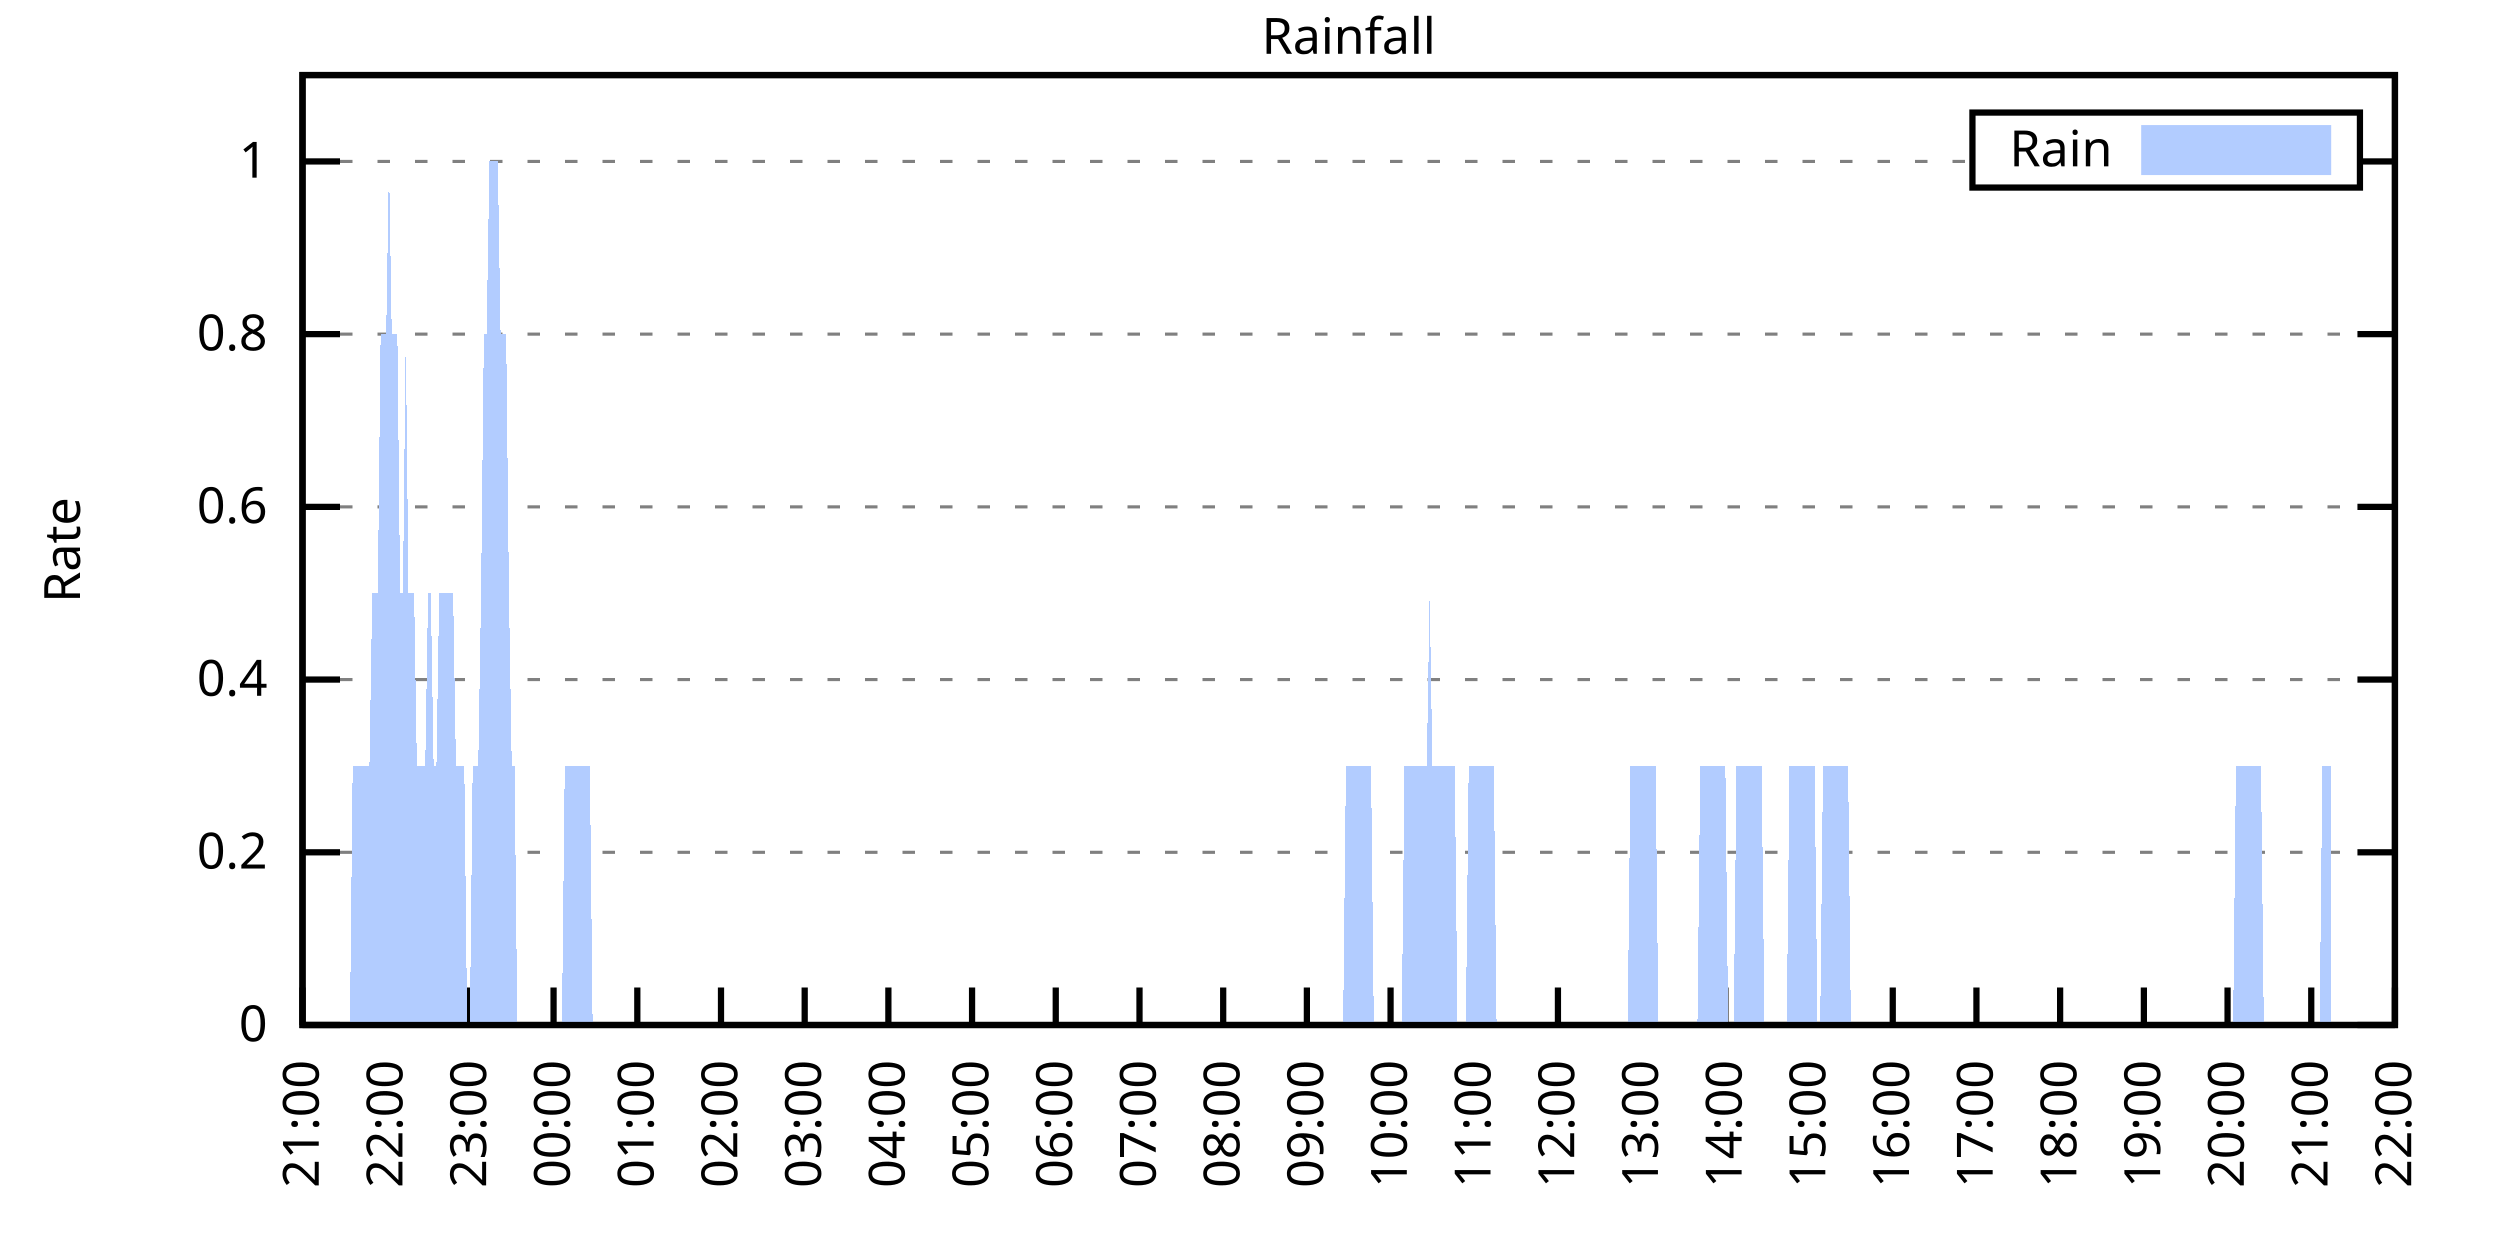
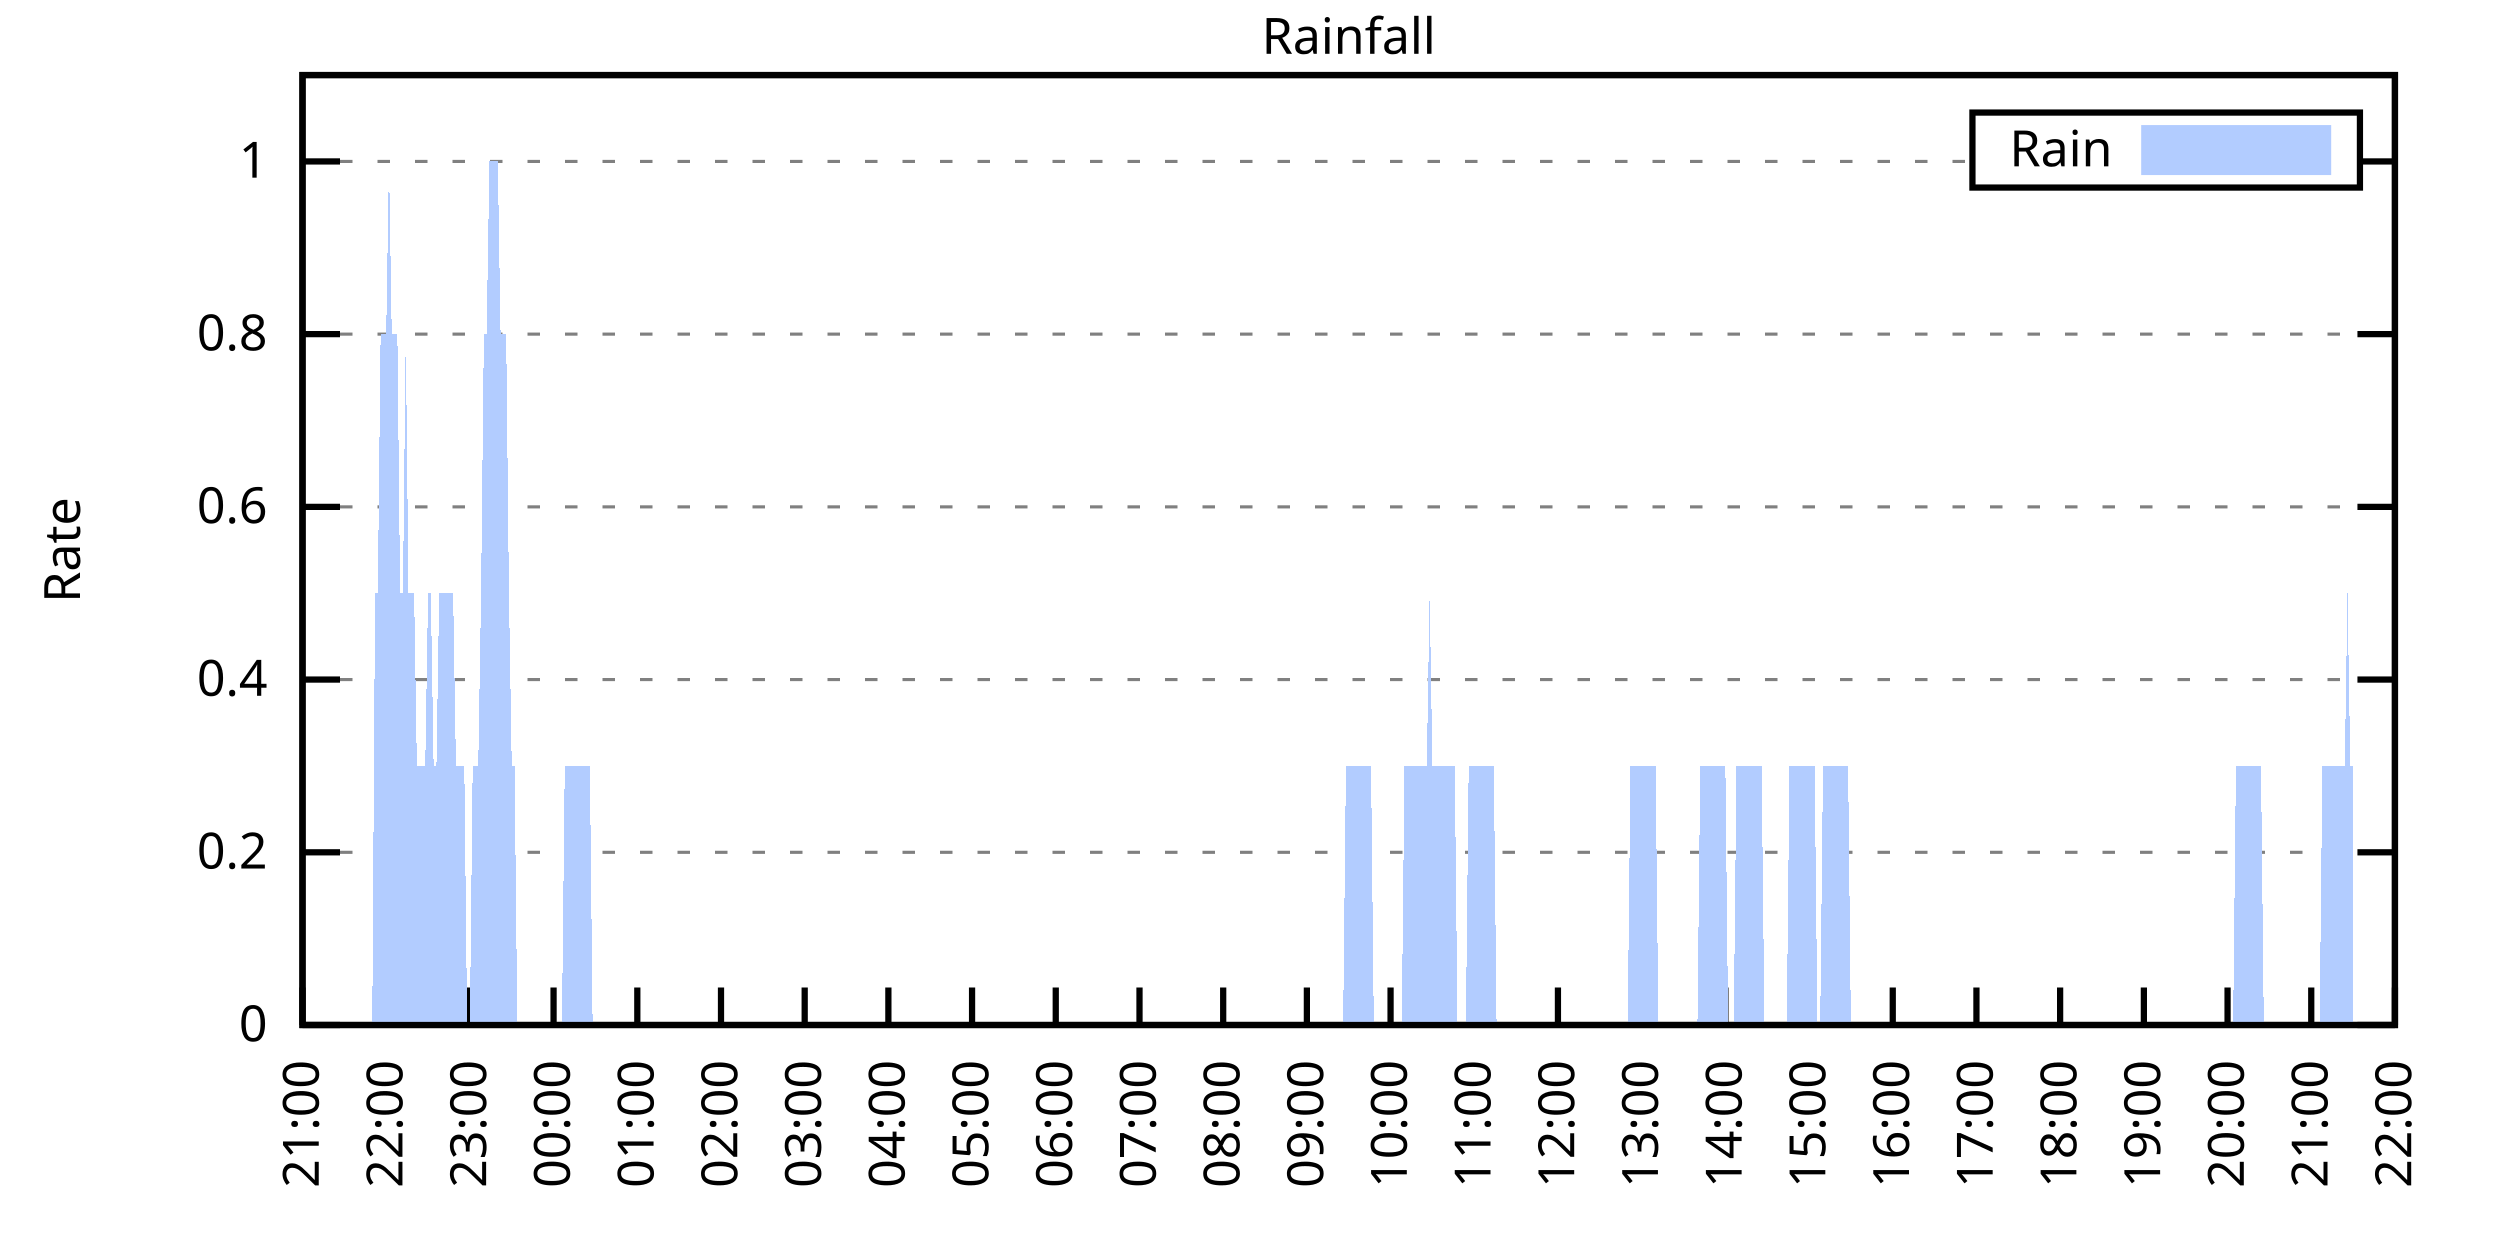
<svg xmlns="http://www.w3.org/2000/svg" xmlns:xlink="http://www.w3.org/1999/xlink" width="400" height="200" viewBox="0 0 400 200">
  <g id="gnuplot_canvas">
    <rect x="0" y="0" width="400" height="200" fill="none" />
    <defs>
      <circle id="gpDot" r="0.5" stroke-width="0.5" stroke="currentColor" />
      <path id="gpPt0" stroke-width="0.333" stroke="currentColor" d="M-1,0 h2 M0,-1 v2" />
      <path id="gpPt1" stroke-width="0.333" stroke="currentColor" d="M-1,-1 L1,1 M1,-1 L-1,1" />
      <path id="gpPt2" stroke-width="0.333" stroke="currentColor" d="M-1,0 L1,0 M0,-1 L0,1 M-1,-1 L1,1 M-1,1 L1,-1" />
      <rect id="gpPt3" stroke-width="0.333" stroke="currentColor" x="-1" y="-1" width="2" height="2" />
      <rect id="gpPt4" stroke-width="0.333" stroke="currentColor" fill="currentColor" x="-1" y="-1" width="2" height="2" />
      <circle id="gpPt5" stroke-width="0.333" stroke="currentColor" cx="0" cy="0" r="1" />
      <use xlink:href="#gpPt5" id="gpPt6" fill="currentColor" stroke="none" />
      <path id="gpPt7" stroke-width="0.333" stroke="currentColor" d="M0,-1.33 L-1.33,0.67 L1.33,0.67 z" />
      <use xlink:href="#gpPt7" id="gpPt8" fill="currentColor" stroke="none" />
      <use xlink:href="#gpPt7" id="gpPt9" stroke="currentColor" transform="rotate(180)" />
      <use xlink:href="#gpPt9" id="gpPt10" fill="currentColor" stroke="none" />
      <use xlink:href="#gpPt3" id="gpPt11" stroke="currentColor" transform="rotate(45)" />
      <use xlink:href="#gpPt11" id="gpPt12" fill="currentColor" stroke="none" />
      <path id="gpPt13" stroke-width="0.333" stroke="currentColor" d="M0,1.330 L1.265,0.411 L0.782,-1.067 L-0.782,-1.076 L-1.265,0.411 z" />
      <use xlink:href="#gpPt13" id="gpPt14" fill="currentColor" stroke="none" />
      <filter id="textbox" filterUnits="objectBoundingBox" x="0" y="0" height="1" width="1">
        <feFlood flood-color="white" flood-opacity="1" result="bgnd" />
        <feComposite in="SourceGraphic" in2="bgnd" operator="atop" />
      </filter>
      <filter id="greybox" filterUnits="objectBoundingBox" x="0" y="0" height="1" width="1">
        <feFlood flood-color="lightgrey" flood-opacity="1" result="grey" />
        <feComposite in="SourceGraphic" in2="grey" operator="atop" />
      </filter>
    </defs>
    <g fill="none" color="white" stroke="currentColor" stroke-width="1.00" stroke-linecap="butt" stroke-linejoin="miter">
</g>
    <g fill="none" color="black" stroke="currentColor" stroke-width="1.00" stroke-linecap="butt" stroke-linejoin="miter">
      <g stroke="none" shape-rendering="crispEdges">
        <polygon fill="rgb(255, 255, 255)" points="48.40,164.00 383.18,164.00 383.18,12.02 48.40,12.02 " />
      </g>
    </g>
    <g fill="none" color="black" stroke="currentColor" stroke-width="1.00" stroke-linecap="butt" stroke-linejoin="miter">
</g>
    <g fill="none" color="black" stroke="black" stroke-width="0.50" stroke-linecap="butt" stroke-linejoin="miter">
</g>
    <g fill="none" color="gray" stroke="currentColor" stroke-width="0.50" stroke-linecap="butt" stroke-linejoin="miter">
      <path stroke="gray" stroke-dasharray="2,4" class="gridline" d="M48.40,164.00 L383.19,164.00  " />
    </g>
    <g fill="none" color="gray" stroke="gray" stroke-width="1.00" stroke-linecap="butt" stroke-linejoin="miter">
</g>
    <g fill="none" color="black" stroke="currentColor" stroke-width="1.00" stroke-linecap="butt" stroke-linejoin="miter">
      <path stroke="black" d="M48.40,164.00 L54.40,164.00 M383.19,164.00 L377.19,164.00  " />
      <g transform="translate(42.80,166.60)" stroke="none" fill="black" font-family="Sans" font-size="8.00" text-anchor="end">
        <text>
          <tspan font-family="Sans"> 0</tspan>
        </text>
      </g>
    </g>
    <g fill="none" color="black" stroke="currentColor" stroke-width="1.00" stroke-linecap="butt" stroke-linejoin="miter">
</g>
    <g fill="none" color="black" stroke="black" stroke-width="0.50" stroke-linecap="butt" stroke-linejoin="miter">
</g>
    <g fill="none" color="gray" stroke="currentColor" stroke-width="0.50" stroke-linecap="butt" stroke-linejoin="miter">
      <path stroke="gray" stroke-dasharray="2,4" class="gridline" d="M48.40,136.37 L383.19,136.37  " />
    </g>
    <g fill="none" color="gray" stroke="gray" stroke-width="1.00" stroke-linecap="butt" stroke-linejoin="miter">
</g>
    <g fill="none" color="black" stroke="currentColor" stroke-width="1.00" stroke-linecap="butt" stroke-linejoin="miter">
      <path stroke="black" d="M48.40,136.37 L54.40,136.37 M383.19,136.37 L377.19,136.37  " />
      <g transform="translate(42.80,138.97)" stroke="none" fill="black" font-family="Sans" font-size="8.00" text-anchor="end">
        <text>
          <tspan font-family="Sans"> 0.2</tspan>
        </text>
      </g>
    </g>
    <g fill="none" color="black" stroke="currentColor" stroke-width="1.00" stroke-linecap="butt" stroke-linejoin="miter">
</g>
    <g fill="none" color="black" stroke="black" stroke-width="0.50" stroke-linecap="butt" stroke-linejoin="miter">
</g>
    <g fill="none" color="gray" stroke="currentColor" stroke-width="0.50" stroke-linecap="butt" stroke-linejoin="miter">
      <path stroke="gray" stroke-dasharray="2,4" class="gridline" d="M48.40,108.73 L383.19,108.73  " />
    </g>
    <g fill="none" color="gray" stroke="gray" stroke-width="1.00" stroke-linecap="butt" stroke-linejoin="miter">
</g>
    <g fill="none" color="black" stroke="currentColor" stroke-width="1.00" stroke-linecap="butt" stroke-linejoin="miter">
      <path stroke="black" d="M48.40,108.73 L54.40,108.73 M383.19,108.73 L377.19,108.73  " />
      <g transform="translate(42.80,111.33)" stroke="none" fill="black" font-family="Sans" font-size="8.00" text-anchor="end">
        <text>
          <tspan font-family="Sans"> 0.4</tspan>
        </text>
      </g>
    </g>
    <g fill="none" color="black" stroke="currentColor" stroke-width="1.00" stroke-linecap="butt" stroke-linejoin="miter">
</g>
    <g fill="none" color="black" stroke="black" stroke-width="0.50" stroke-linecap="butt" stroke-linejoin="miter">
</g>
    <g fill="none" color="gray" stroke="currentColor" stroke-width="0.50" stroke-linecap="butt" stroke-linejoin="miter">
      <path stroke="gray" stroke-dasharray="2,4" class="gridline" d="M48.40,81.10 L383.19,81.10  " />
    </g>
    <g fill="none" color="gray" stroke="gray" stroke-width="1.00" stroke-linecap="butt" stroke-linejoin="miter">
</g>
    <g fill="none" color="black" stroke="currentColor" stroke-width="1.00" stroke-linecap="butt" stroke-linejoin="miter">
      <path stroke="black" d="M48.40,81.10 L54.40,81.10 M383.19,81.10 L377.19,81.10  " />
      <g transform="translate(42.80,83.70)" stroke="none" fill="black" font-family="Sans" font-size="8.00" text-anchor="end">
        <text>
          <tspan font-family="Sans"> 0.6</tspan>
        </text>
      </g>
    </g>
    <g fill="none" color="black" stroke="currentColor" stroke-width="1.00" stroke-linecap="butt" stroke-linejoin="miter">
</g>
    <g fill="none" color="black" stroke="black" stroke-width="0.50" stroke-linecap="butt" stroke-linejoin="miter">
</g>
    <g fill="none" color="gray" stroke="currentColor" stroke-width="0.50" stroke-linecap="butt" stroke-linejoin="miter">
      <path stroke="gray" stroke-dasharray="2,4" class="gridline" d="M48.40,53.46 L383.19,53.46  " />
    </g>
    <g fill="none" color="gray" stroke="gray" stroke-width="1.00" stroke-linecap="butt" stroke-linejoin="miter">
</g>
    <g fill="none" color="black" stroke="currentColor" stroke-width="1.00" stroke-linecap="butt" stroke-linejoin="miter">
      <path stroke="black" d="M48.40,53.46 L54.40,53.46 M383.19,53.46 L377.19,53.46  " />
      <g transform="translate(42.80,56.06)" stroke="none" fill="black" font-family="Sans" font-size="8.00" text-anchor="end">
        <text>
          <tspan font-family="Sans"> 0.8</tspan>
        </text>
      </g>
    </g>
    <g fill="none" color="black" stroke="currentColor" stroke-width="1.00" stroke-linecap="butt" stroke-linejoin="miter">
</g>
    <g fill="none" color="black" stroke="black" stroke-width="0.50" stroke-linecap="butt" stroke-linejoin="miter">
</g>
    <g fill="none" color="gray" stroke="currentColor" stroke-width="0.50" stroke-linecap="butt" stroke-linejoin="miter">
      <path stroke="gray" stroke-dasharray="2,4" class="gridline" d="M48.40,25.83 L315.59,25.83 M377.59,25.83 L383.19,25.83  " />
    </g>
    <g fill="none" color="gray" stroke="gray" stroke-width="1.00" stroke-linecap="butt" stroke-linejoin="miter">
</g>
    <g fill="none" color="black" stroke="currentColor" stroke-width="1.00" stroke-linecap="butt" stroke-linejoin="miter">
      <path stroke="black" d="M48.40,25.83 L54.40,25.83 M383.19,25.83 L377.19,25.83  " />
      <g transform="translate(42.80,28.43)" stroke="none" fill="black" font-family="Sans" font-size="8.00" text-anchor="end">
        <text>
          <tspan font-family="Sans"> 1</tspan>
        </text>
      </g>
    </g>
    <g fill="none" color="black" stroke="currentColor" stroke-width="1.00" stroke-linecap="butt" stroke-linejoin="miter">
      <path stroke="black" d="M48.40,164.00 L48.40,158.00  " />
      <g transform="translate(51.00,169.60) rotate(270.00)" stroke="none" fill="black" font-family="Sans" font-size="8.00" text-anchor="end">
        <text>
          <tspan font-family="Sans">21:00</tspan>
        </text>
      </g>
    </g>
    <g fill="none" color="black" stroke="currentColor" stroke-width="1.00" stroke-linecap="butt" stroke-linejoin="miter">
      <path stroke="black" d="M61.79,164.00 L61.79,158.00  " />
      <g transform="translate(64.39,169.60) rotate(270.00)" stroke="none" fill="black" font-family="Sans" font-size="8.00" text-anchor="end">
        <text>
          <tspan font-family="Sans">22:00</tspan>
        </text>
      </g>
    </g>
    <g fill="none" color="black" stroke="currentColor" stroke-width="1.00" stroke-linecap="butt" stroke-linejoin="miter">
      <path stroke="black" d="M75.18,164.00 L75.18,158.00  " />
      <g transform="translate(77.78,169.60) rotate(270.00)" stroke="none" fill="black" font-family="Sans" font-size="8.00" text-anchor="end">
        <text>
          <tspan font-family="Sans">23:00</tspan>
        </text>
      </g>
    </g>
    <g fill="none" color="black" stroke="currentColor" stroke-width="1.00" stroke-linecap="butt" stroke-linejoin="miter">
      <path stroke="black" d="M88.57,164.00 L88.57,158.00  " />
      <g transform="translate(91.17,169.60) rotate(270.00)" stroke="none" fill="black" font-family="Sans" font-size="8.00" text-anchor="end">
        <text>
          <tspan font-family="Sans">00:00</tspan>
        </text>
      </g>
    </g>
    <g fill="none" color="black" stroke="currentColor" stroke-width="1.00" stroke-linecap="butt" stroke-linejoin="miter">
      <path stroke="black" d="M101.97,164.00 L101.97,158.00  " />
      <g transform="translate(104.57,169.60) rotate(270.00)" stroke="none" fill="black" font-family="Sans" font-size="8.00" text-anchor="end">
        <text>
          <tspan font-family="Sans">01:00</tspan>
        </text>
      </g>
    </g>
    <g fill="none" color="black" stroke="currentColor" stroke-width="1.00" stroke-linecap="butt" stroke-linejoin="miter">
      <path stroke="black" d="M115.36,164.00 L115.36,158.00  " />
      <g transform="translate(117.96,169.60) rotate(270.00)" stroke="none" fill="black" font-family="Sans" font-size="8.00" text-anchor="end">
        <text>
          <tspan font-family="Sans">02:00</tspan>
        </text>
      </g>
    </g>
    <g fill="none" color="black" stroke="currentColor" stroke-width="1.00" stroke-linecap="butt" stroke-linejoin="miter">
      <path stroke="black" d="M128.75,164.00 L128.75,158.00  " />
      <g transform="translate(131.35,169.60) rotate(270.00)" stroke="none" fill="black" font-family="Sans" font-size="8.00" text-anchor="end">
        <text>
          <tspan font-family="Sans">03:00</tspan>
        </text>
      </g>
    </g>
    <g fill="none" color="black" stroke="currentColor" stroke-width="1.00" stroke-linecap="butt" stroke-linejoin="miter">
      <path stroke="black" d="M142.14,164.00 L142.14,158.00  " />
      <g transform="translate(144.74,169.60) rotate(270.00)" stroke="none" fill="black" font-family="Sans" font-size="8.00" text-anchor="end">
        <text>
          <tspan font-family="Sans">04:00</tspan>
        </text>
      </g>
    </g>
    <g fill="none" color="black" stroke="currentColor" stroke-width="1.00" stroke-linecap="butt" stroke-linejoin="miter">
      <path stroke="black" d="M155.53,164.00 L155.53,158.00  " />
      <g transform="translate(158.13,169.60) rotate(270.00)" stroke="none" fill="black" font-family="Sans" font-size="8.00" text-anchor="end">
        <text>
          <tspan font-family="Sans">05:00</tspan>
        </text>
      </g>
    </g>
    <g fill="none" color="black" stroke="currentColor" stroke-width="1.00" stroke-linecap="butt" stroke-linejoin="miter">
      <path stroke="black" d="M168.92,164.00 L168.92,158.00  " />
      <g transform="translate(171.52,169.60) rotate(270.00)" stroke="none" fill="black" font-family="Sans" font-size="8.00" text-anchor="end">
        <text>
          <tspan font-family="Sans">06:00</tspan>
        </text>
      </g>
    </g>
    <g fill="none" color="black" stroke="currentColor" stroke-width="1.00" stroke-linecap="butt" stroke-linejoin="miter">
      <path stroke="black" d="M182.32,164.00 L182.32,158.00  " />
      <g transform="translate(184.92,169.60) rotate(270.00)" stroke="none" fill="black" font-family="Sans" font-size="8.00" text-anchor="end">
        <text>
          <tspan font-family="Sans">07:00</tspan>
        </text>
      </g>
    </g>
    <g fill="none" color="black" stroke="currentColor" stroke-width="1.00" stroke-linecap="butt" stroke-linejoin="miter">
      <path stroke="black" d="M195.71,164.00 L195.71,158.00  " />
      <g transform="translate(198.31,169.60) rotate(270.00)" stroke="none" fill="black" font-family="Sans" font-size="8.00" text-anchor="end">
        <text>
          <tspan font-family="Sans">08:00</tspan>
        </text>
      </g>
    </g>
    <g fill="none" color="black" stroke="currentColor" stroke-width="1.00" stroke-linecap="butt" stroke-linejoin="miter">
      <path stroke="black" d="M209.10,164.00 L209.10,158.00  " />
      <g transform="translate(211.70,169.60) rotate(270.00)" stroke="none" fill="black" font-family="Sans" font-size="8.00" text-anchor="end">
        <text>
          <tspan font-family="Sans">09:00</tspan>
        </text>
      </g>
    </g>
    <g fill="none" color="black" stroke="currentColor" stroke-width="1.00" stroke-linecap="butt" stroke-linejoin="miter">
      <path stroke="black" d="M222.49,164.00 L222.49,158.00  " />
      <g transform="translate(225.09,169.60) rotate(270.00)" stroke="none" fill="black" font-family="Sans" font-size="8.00" text-anchor="end">
        <text>
          <tspan font-family="Sans">10:00</tspan>
        </text>
      </g>
    </g>
    <g fill="none" color="black" stroke="currentColor" stroke-width="1.00" stroke-linecap="butt" stroke-linejoin="miter">
      <path stroke="black" d="M235.88,164.00 L235.88,158.00  " />
      <g transform="translate(238.48,169.60) rotate(270.00)" stroke="none" fill="black" font-family="Sans" font-size="8.00" text-anchor="end">
        <text>
          <tspan font-family="Sans">11:00</tspan>
        </text>
      </g>
    </g>
    <g fill="none" color="black" stroke="currentColor" stroke-width="1.00" stroke-linecap="butt" stroke-linejoin="miter">
      <path stroke="black" d="M249.27,164.00 L249.27,158.00  " />
      <g transform="translate(251.87,169.60) rotate(270.00)" stroke="none" fill="black" font-family="Sans" font-size="8.00" text-anchor="end">
        <text>
          <tspan font-family="Sans">12:00</tspan>
        </text>
      </g>
    </g>
    <g fill="none" color="black" stroke="currentColor" stroke-width="1.00" stroke-linecap="butt" stroke-linejoin="miter">
      <path stroke="black" d="M262.67,164.00 L262.67,158.00  " />
      <g transform="translate(265.27,169.60) rotate(270.00)" stroke="none" fill="black" font-family="Sans" font-size="8.00" text-anchor="end">
        <text>
          <tspan font-family="Sans">13:00</tspan>
        </text>
      </g>
    </g>
    <g fill="none" color="black" stroke="currentColor" stroke-width="1.00" stroke-linecap="butt" stroke-linejoin="miter">
      <path stroke="black" d="M276.06,164.00 L276.06,158.00  " />
      <g transform="translate(278.66,169.60) rotate(270.00)" stroke="none" fill="black" font-family="Sans" font-size="8.00" text-anchor="end">
        <text>
          <tspan font-family="Sans">14:00</tspan>
        </text>
      </g>
    </g>
    <g fill="none" color="black" stroke="currentColor" stroke-width="1.00" stroke-linecap="butt" stroke-linejoin="miter">
      <path stroke="black" d="M289.45,164.00 L289.45,158.00  " />
      <g transform="translate(292.05,169.60) rotate(270.00)" stroke="none" fill="black" font-family="Sans" font-size="8.00" text-anchor="end">
        <text>
          <tspan font-family="Sans">15:00</tspan>
        </text>
      </g>
    </g>
    <g fill="none" color="black" stroke="currentColor" stroke-width="1.00" stroke-linecap="butt" stroke-linejoin="miter">
      <path stroke="black" d="M302.84,164.00 L302.84,158.00  " />
      <g transform="translate(305.44,169.60) rotate(270.00)" stroke="none" fill="black" font-family="Sans" font-size="8.00" text-anchor="end">
        <text>
          <tspan font-family="Sans">16:00</tspan>
        </text>
      </g>
    </g>
    <g fill="none" color="black" stroke="currentColor" stroke-width="1.00" stroke-linecap="butt" stroke-linejoin="miter">
      <path stroke="black" d="M316.23,164.00 L316.23,158.00  " />
      <g transform="translate(318.83,169.60) rotate(270.00)" stroke="none" fill="black" font-family="Sans" font-size="8.00" text-anchor="end">
        <text>
          <tspan font-family="Sans">17:00</tspan>
        </text>
      </g>
    </g>
    <g fill="none" color="black" stroke="currentColor" stroke-width="1.00" stroke-linecap="butt" stroke-linejoin="miter">
      <path stroke="black" d="M329.62,164.00 L329.62,158.00  " />
      <g transform="translate(332.22,169.60) rotate(270.00)" stroke="none" fill="black" font-family="Sans" font-size="8.00" text-anchor="end">
        <text>
          <tspan font-family="Sans">18:00</tspan>
        </text>
      </g>
    </g>
    <g fill="none" color="black" stroke="currentColor" stroke-width="1.00" stroke-linecap="butt" stroke-linejoin="miter">
      <path stroke="black" d="M343.02,164.00 L343.02,158.00  " />
      <g transform="translate(345.62,169.60) rotate(270.00)" stroke="none" fill="black" font-family="Sans" font-size="8.00" text-anchor="end">
        <text>
          <tspan font-family="Sans">19:00</tspan>
        </text>
      </g>
    </g>
    <g fill="none" color="black" stroke="currentColor" stroke-width="1.00" stroke-linecap="butt" stroke-linejoin="miter">
      <path stroke="black" d="M356.41,164.00 L356.41,158.00  " />
      <g transform="translate(359.01,169.60) rotate(270.00)" stroke="none" fill="black" font-family="Sans" font-size="8.00" text-anchor="end">
        <text>
          <tspan font-family="Sans">20:00</tspan>
        </text>
      </g>
    </g>
    <g fill="none" color="black" stroke="currentColor" stroke-width="1.00" stroke-linecap="butt" stroke-linejoin="miter">
      <path stroke="black" d="M369.80,164.00 L369.80,158.00  " />
      <g transform="translate(372.40,169.60) rotate(270.00)" stroke="none" fill="black" font-family="Sans" font-size="8.00" text-anchor="end">
        <text>
          <tspan font-family="Sans">21:00</tspan>
        </text>
      </g>
    </g>
    <g fill="none" color="black" stroke="currentColor" stroke-width="1.00" stroke-linecap="butt" stroke-linejoin="miter">
      <path stroke="black" d="M383.19,164.00 L383.19,158.00  " />
      <g transform="translate(385.79,169.60) rotate(270.00)" stroke="none" fill="black" font-family="Sans" font-size="8.00" text-anchor="end">
        <text>
          <tspan font-family="Sans">22:00</tspan>
        </text>
      </g>
    </g>
    <g fill="none" color="black" stroke="currentColor" stroke-width="1.00" stroke-linecap="butt" stroke-linejoin="miter">
</g>
    <g fill="none" color="black" stroke="currentColor" stroke-width="1.00" stroke-linecap="butt" stroke-linejoin="miter">
      <path stroke="black" d="M48.40,12.01 L48.40,164.00 L383.19,164.00 L383.19,12.01 L48.40,12.01 Z  " />
    </g>
    <g fill="none" color="black" stroke="currentColor" stroke-width="1.00" stroke-linecap="butt" stroke-linejoin="miter">
</g>
    <g fill="none" color="black" stroke="currentColor" stroke-width="1.00" stroke-linecap="butt" stroke-linejoin="miter">
      <path stroke="black" d="M315.59,30.01 L315.59,18.01 L377.59,18.01 L377.59,30.01 L315.59,30.01 Z  " />
    </g>
    <g id="Rainfall_plot_1">
      <g fill="none" color="white" stroke="black" stroke-width="2.00" stroke-linecap="butt" stroke-linejoin="miter">
</g>
      <g fill="none" color="black" stroke="currentColor" stroke-width="2.00" stroke-linecap="butt" stroke-linejoin="miter">
        <g transform="translate(337.99,26.61)" stroke="none" fill="black" font-family="Sans" font-size="8.00" text-anchor="end">
          <text>
            <tspan font-family="Sans">Rain</tspan>
          </text>
        </g>
      </g>
      <g fill="none" color="black" stroke="currentColor" stroke-width="2.00" stroke-linecap="butt" stroke-linejoin="miter">
        <g stroke="none" shape-rendering="crispEdges">
          <polygon fill="rgb(178, 204, 255)" points="343.59,27.01 371.99,27.01 371.99,21.01 343.59,21.01 " />
        </g>
        <path stroke="rgb(178, 204, 255)" d="M343.59,27.01 L371.99,27.01 L371.99,21.01 L343.59,21.01 L343.59,27.01 Z  " />
      </g>
      <g fill="none" color="black" stroke="currentColor" stroke-width="2.00" stroke-linecap="butt" stroke-linejoin="miter">
        <g stroke="none" shape-rendering="crispEdges">
-           <polygon fill="rgb(178, 204, 255)" points="51.97,164.00 52.42,164.00 52.86,164.00 53.31,164.00 53.76,164.00 54.20,164.00 54.65,164.00 55.10,164.00 55.54,164.00 55.99,164.00 56.43,122.55 56.88,122.55 57.33,122.55 57.77,122.55 58.22,122.55 58.67,122.55 59.11,122.55 59.56,94.91 60.01,94.91 60.45,94.91 60.90,53.46 61.35,53.46 61.79,53.46 62.24,25.83 62.68,53.46 63.13,53.46 63.58,53.46 64.02,94.91 64.47,94.91 64.92,53.46 65.36,94.91 65.81,94.91 66.26,94.91 66.70,122.55 67.15,122.55 67.59,122.55 68.04,122.55 68.49,94.91 68.93,94.91 69.38,122.55 69.83,122.55 70.27,94.91 70.72,94.91 71.17,94.91 71.61,94.91 72.06,94.91 72.50,94.91 72.95,122.55 73.40,122.55 73.84,122.55 74.29,122.55 74.74,164.00 75.18,164.00 75.63,122.55 76.08,122.55 76.52,122.55 76.97,94.91 77.42,53.46 77.86,53.46 78.31,25.83 78.75,25.83 79.20,25.83 79.65,25.83 80.09,53.46 80.54,53.46 80.99,53.46 81.43,94.91 81.88,122.55 82.33,122.55 82.77,164.00 83.22,164.00 83.66,164.00 84.11,164.00 84.56,164.00 85.00,164.00 85.45,164.00 85.90,164.00 86.34,164.00 86.79,164.00 87.24,164.00 87.68,164.00 88.13,164.00 88.57,164.00 89.02,164.00 89.47,164.00 89.91,164.00 90.36,122.55 90.81,122.55 91.25,122.55 91.70,122.55 92.15,122.55 92.59,122.55 93.04,122.55 93.49,122.55 93.93,122.55 94.38,122.55 94.82,164.00 95.27,164.00 95.72,164.00 96.16,164.00 96.61,164.00 97.06,164.00 97.50,164.00 97.95,164.00 98.40,164.00 98.84,164.00 99.29,164.00 99.73,164.00 100.18,164.00 100.63,164.00 101.07,164.00 101.52,164.00 101.97,164.00 102.41,164.00 102.86,164.00 103.31,164.00 103.75,164.00 104.20,164.00 104.64,164.00 105.09,164.00 105.54,164.00 105.98,164.00 106.43,164.00 106.88,164.00 107.32,164.00 107.77,164.00 108.22,164.00 108.66,164.00 109.11,164.00 109.55,164.00 110.00,164.00 110.45,164.00 110.89,164.00 111.34,164.00 111.79,164.00 112.23,164.00 112.68,164.00 113.13,164.00 113.57,164.00 114.02,164.00 114.47,164.00 114.91,164.00 115.36,164.00 115.80,164.00 116.25,164.00 116.70,164.00 117.14,164.00 117.59,164.00 118.04,164.00 118.48,164.00 118.93,164.00 119.38,164.00 119.82,164.00 120.27,164.00 120.71,164.00 121.16,164.00 121.61,164.00 122.05,164.00 122.50,164.00 122.95,164.00 123.39,164.00 123.84,164.00 124.29,164.00 124.73,164.00 125.18,164.00 125.62,164.00 126.07,164.00 126.52,164.00 126.96,164.00 127.41,164.00 127.86,164.00 128.30,164.00 128.75,164.00 129.20,164.00 129.64,164.00 130.09,164.00 130.54,164.00 130.98,164.00 131.43,164.00 131.87,164.00 132.32,164.00 132.77,164.00 133.21,164.00 133.66,164.00 134.11,164.00 134.55,164.00 135.00,164.00 135.45,164.00 135.89,164.00 136.34,164.00 136.78,164.00 137.23,164.00 137.68,164.00 138.12,164.00 138.57,164.00 139.02,164.00 139.46,164.00 139.91,164.00 140.36,164.00 140.80,164.00 141.25,164.00 141.69,164.00 142.14,164.00 142.59,164.00 143.03,164.00 143.48,164.00 143.93,164.00 144.37,164.00 144.82,164.00 145.27,164.00 145.71,164.00 146.16,164.00 146.61,164.00 147.05,164.00 147.50,164.00 147.94,164.00 148.39,164.00 148.84,164.00 149.28,164.00 149.73,164.00 150.18,164.00 150.62,164.00 151.07,164.00 151.52,164.00 151.96,164.00 152.41,164.00 152.85,164.00 153.30,164.00 153.75,164.00 154.19,164.00 154.64,164.00 155.09,164.00 155.53,164.00 155.98,164.00 156.43,164.00 156.87,164.00 157.32,164.00 157.76,164.00 158.21,164.00 158.66,164.00 159.10,164.00 159.55,164.00 160.00,164.00 160.44,164.00 160.89,164.00 161.34,164.00 161.78,164.00 162.23,164.00 162.67,164.00 163.12,164.00 163.57,164.00 164.01,164.00 164.46,164.00 164.91,164.00 165.35,164.00 165.80,164.00 166.25,164.00 166.69,164.00 167.14,164.00 167.59,164.00 168.03,164.00 168.48,164.00 168.92,164.00 169.37,164.00 169.82,164.00 170.26,164.00 170.71,164.00 171.16,164.00 171.60,164.00 172.05,164.00 172.50,164.00 172.94,164.00 173.39,164.00 173.83,164.00 174.28,164.00 174.73,164.00 175.17,164.00 175.62,164.00 176.07,164.00 176.51,164.00 176.96,164.00 177.41,164.00 177.85,164.00 178.30,164.00 178.74,164.00 179.19,164.00 179.64,164.00 180.08,164.00 180.53,164.00 180.98,164.00 181.42,164.00 181.87,164.00 182.32,164.00 182.76,164.00 183.21,164.00 183.66,164.00 184.10,164.00 184.55,164.00 184.99,164.00 185.44,164.00 185.89,164.00 186.33,164.00 186.78,164.00 187.23,164.00 187.67,164.00 188.12,164.00 188.57,164.00 189.01,164.00 189.46,164.00 189.90,164.00 190.35,164.00 190.80,164.00 191.24,164.00 191.69,164.00 192.14,164.00 192.58,164.00 193.03,164.00 193.48,164.00 193.92,164.00 194.37,164.00 194.81,164.00 195.26,164.00 195.71,164.00 196.15,164.00 196.60,164.00 197.05,164.00 197.49,164.00 197.94,164.00 198.39,164.00 198.83,164.00 199.28,164.00 199.73,164.00 200.17,164.00 200.62,164.00 201.06,164.00 201.51,164.00 201.96,164.00 202.40,164.00 202.85,164.00 203.30,164.00 203.74,164.00 204.19,164.00 204.64,164.00 205.08,164.00 205.53,164.00 205.97,164.00 206.42,164.00 206.87,164.00 207.31,164.00 207.76,164.00 208.21,164.00 208.65,164.00 209.10,164.00 209.55,164.00 209.99,164.00 210.44,164.00 210.88,164.00 211.33,164.00 211.78,164.00 212.22,164.00 212.67,164.00 213.12,164.00 213.56,164.00 214.01,164.00 214.46,164.00 214.90,164.00 215.35,122.55 215.80,122.55 216.24,122.55 216.69,122.55 217.13,122.55 217.58,122.55 218.03,122.55 218.47,122.55 218.92,122.55 219.37,122.55 219.81,164.00 220.26,164.00 220.71,164.00 221.15,164.00 221.60,164.00 222.04,164.00 222.49,164.00 222.94,164.00 223.38,164.00 223.83,164.00 224.28,164.00 224.72,122.55 225.17,122.55 225.62,122.55 226.06,122.55 226.51,122.55 226.95,122.55 227.40,122.55 227.85,122.55 228.29,122.55 228.74,94.91 229.19,122.55 229.63,122.55 230.08,122.55 230.53,122.55 230.97,122.55 231.42,122.55 231.86,122.55 232.31,122.55 232.76,122.55 233.20,164.00 233.65,164.00 234.10,164.00 234.54,164.00 234.99,122.55 235.44,122.55 235.88,122.55 236.33,122.55 236.78,122.55 237.22,122.55 237.67,122.55 238.11,122.55 238.56,122.55 239.01,122.55 239.45,164.00 239.90,164.00 240.35,164.00 240.79,164.00 241.24,164.00 241.69,164.00 242.13,164.00 242.58,164.00 243.02,164.00 243.47,164.00 243.92,164.00 244.36,164.00 244.81,164.00 245.26,164.00 245.70,164.00 246.15,164.00 246.60,164.00 247.04,164.00 247.49,164.00 247.93,164.00 248.38,164.00 248.83,164.00 249.27,164.00 249.72,164.00 250.17,164.00 250.61,164.00 251.06,164.00 251.51,164.00 251.95,164.00 252.40,164.00 252.85,164.00 253.29,164.00 253.74,164.00 254.18,164.00 254.63,164.00 255.08,164.00 255.52,164.00 255.97,164.00 256.42,164.00 256.86,164.00 257.31,164.00 257.76,164.00 258.20,164.00 258.65,164.00 259.09,164.00 259.54,164.00 259.99,164.00 260.43,164.00 260.88,122.55 261.33,122.55 261.77,122.55 262.22,122.55 262.67,122.55 263.11,122.55 263.56,122.55 264.00,122.55 264.45,122.55 264.90,122.55 265.34,164.00 265.79,164.00 266.24,164.00 266.68,164.00 267.13,164.00 267.58,164.00 268.02,164.00 268.47,164.00 268.92,164.00 269.36,164.00 269.81,164.00 270.25,164.00 270.70,164.00 271.15,164.00 271.59,164.00 272.04,122.55 272.49,122.55 272.93,122.55 273.38,122.55 273.83,122.55 274.27,122.55 274.72,122.55 275.16,122.55 275.61,122.55 276.06,122.55 276.50,164.00 276.95,164.00 277.40,164.00 277.84,122.55 278.29,122.55 278.74,122.55 279.18,122.55 279.63,122.55 280.07,122.55 280.52,122.55 280.97,122.55 281.41,122.55 281.86,122.55 282.31,164.00 282.75,164.00 283.20,164.00 283.65,164.00 284.09,164.00 284.54,164.00 284.98,164.00 285.43,164.00 285.88,164.00 286.32,122.55 286.77,122.55 287.22,122.55 287.66,122.55 288.11,122.55 288.56,122.55 289.00,122.55 289.45,122.55 289.90,122.55 290.34,122.55 290.79,164.00 291.23,164.00 291.68,122.55 292.13,122.55 292.57,122.55 293.02,122.55 293.47,122.55 293.91,122.55 294.36,122.55 294.81,122.55 295.25,122.55 295.70,122.55 296.14,164.00 296.59,164.00 297.04,164.00 297.48,164.00 297.93,164.00 298.38,164.00 298.82,164.00 299.27,164.00 299.72,164.00 300.16,164.00 300.61,164.00 301.05,164.00 301.50,164.00 301.95,164.00 302.39,164.00 302.84,164.00 303.29,164.00 303.73,164.00 304.18,164.00 304.63,164.00 305.07,164.00 305.52,164.00 305.97,164.00 306.41,164.00 306.86,164.00 307.30,164.00 307.75,164.00 308.20,164.00 308.64,164.00 309.09,164.00 309.54,164.00 309.98,164.00 310.43,164.00 310.88,164.00 311.32,164.00 311.77,164.00 312.21,164.00 312.66,164.00 313.11,164.00 313.55,164.00 314.00,164.00 314.45,164.00 314.89,164.00 315.34,164.00 315.79,164.00 316.23,164.00 316.68,164.00 317.12,164.00 317.57,164.00 318.02,164.00 318.46,164.00 318.91,164.00 319.36,164.00 319.80,164.00 320.25,164.00 320.70,164.00 321.14,164.00 321.59,164.00 322.04,164.00 322.48,164.00 322.93,164.00 323.37,164.00 323.82,164.00 324.27,164.00 324.71,164.00 325.16,164.00 325.61,164.00 326.05,164.00 326.50,164.00 326.95,164.00 327.39,164.00 327.84,164.00 328.28,164.00 328.73,164.00 329.18,164.00 329.62,164.00 330.07,164.00 330.52,164.00 330.96,164.00 331.41,164.00 331.86,164.00 332.30,164.00 332.75,164.00 333.19,164.00 333.64,164.00 334.09,164.00 334.53,164.00 334.98,164.00 335.43,164.00 335.87,164.00 336.32,164.00 336.77,164.00 337.21,164.00 337.66,164.00 338.10,164.00 338.55,164.00 339.00,164.00 339.44,164.00 339.89,164.00 340.34,164.00 340.78,164.00 341.23,164.00 341.68,164.00 342.12,164.00 342.57,164.00 343.02,164.00 343.46,164.00 343.91,164.00 344.35,164.00 344.80,164.00 345.25,164.00 345.69,164.00 346.14,164.00 346.59,164.00 347.03,164.00 347.48,164.00 347.93,164.00 348.37,164.00 348.82,164.00 349.26,164.00 349.71,164.00 350.16,164.00 350.60,164.00 351.05,164.00 351.50,164.00 351.94,164.00 352.39,164.00 352.84,164.00 353.28,164.00 353.73,164.00 354.17,164.00 354.62,164.00 355.07,164.00 355.51,164.00 355.96,164.00 356.41,164.00 356.85,164.00 357.30,164.00 357.75,122.55 358.19,122.55 358.64,122.55 359.09,122.55 359.53,122.55 359.98,122.55 360.42,122.55 360.87,122.55 361.32,122.55 361.76,122.55 362.21,164.00 362.66,164.00 363.10,164.00 363.55,164.00 364.00,164.00 364.44,164.00 364.89,164.00 365.33,164.00 365.78,164.00 366.23,164.00 366.67,164.00 367.12,164.00 367.57,164.00 368.01,164.00 368.46,164.00 368.91,164.00 369.35,164.00 369.80,164.00 370.24,164.00 370.69,164.00 371.14,164.00 371.58,122.55 372.03,122.55 372.48,122.55 372.92,122.55 372.92,164.00 51.97,164.00 " />
+           <polygon fill="rgb(178, 204, 255)" points="55.54,164.00 55.99,164.00 56.43,164.00 56.88,164.00 57.33,164.00 57.77,164.00 58.22,164.00 58.67,164.00 59.11,164.00 59.56,164.00 60.01,94.91 60.45,94.91 60.90,53.46 61.35,53.46 61.79,53.46 62.24,25.83 62.68,53.46 63.13,53.46 63.58,53.46 64.02,94.91 64.47,94.91 64.92,53.46 65.36,94.91 65.81,94.91 66.26,94.91 66.70,122.55 67.15,122.55 67.59,122.55 68.04,122.55 68.49,94.91 68.93,94.91 69.38,122.55 69.83,122.55 70.27,94.91 70.72,94.91 71.17,94.91 71.61,94.91 72.06,94.91 72.50,94.91 72.95,122.55 73.40,122.55 73.84,122.55 74.29,122.55 74.74,164.00 75.18,164.00 75.63,122.55 76.08,122.55 76.52,122.55 76.97,94.91 77.42,53.46 77.86,53.46 78.31,25.83 78.75,25.83 79.20,25.83 79.65,25.83 80.09,53.46 80.54,53.46 80.99,53.46 81.43,94.91 81.88,122.55 82.33,122.55 82.77,164.00 83.22,164.00 83.66,164.00 84.11,164.00 84.56,164.00 85.00,164.00 85.45,164.00 85.90,164.00 86.34,164.00 86.79,164.00 87.24,164.00 87.68,164.00 88.13,164.00 88.57,164.00 89.02,164.00 89.47,164.00 89.91,164.00 90.36,122.55 90.81,122.55 91.25,122.55 91.70,122.55 92.15,122.55 92.59,122.55 93.04,122.55 93.49,122.55 93.93,122.55 94.38,122.55 94.82,164.00 95.27,164.00 95.72,164.00 96.16,164.00 96.61,164.00 97.06,164.00 97.50,164.00 97.95,164.00 98.40,164.00 98.84,164.00 99.29,164.00 99.73,164.00 100.18,164.00 100.63,164.00 101.07,164.00 101.52,164.00 101.97,164.00 102.41,164.00 102.86,164.00 103.31,164.00 103.75,164.00 104.20,164.00 104.64,164.00 105.09,164.00 105.54,164.00 105.98,164.00 106.43,164.00 106.88,164.00 107.32,164.00 107.77,164.00 108.22,164.00 108.66,164.00 109.11,164.00 109.55,164.00 110.00,164.00 110.45,164.00 110.89,164.00 111.34,164.00 111.79,164.00 112.23,164.00 112.68,164.00 113.13,164.00 113.57,164.00 114.02,164.00 114.47,164.00 114.91,164.00 115.36,164.00 115.80,164.00 116.25,164.00 116.70,164.00 117.14,164.00 117.59,164.00 118.04,164.00 118.48,164.00 118.93,164.00 119.38,164.00 119.82,164.00 120.27,164.00 120.71,164.00 121.16,164.00 121.61,164.00 122.05,164.00 122.50,164.00 122.95,164.00 123.39,164.00 123.84,164.00 124.29,164.00 124.73,164.00 125.18,164.00 125.62,164.00 126.07,164.00 126.52,164.00 126.96,164.00 127.41,164.00 127.86,164.00 128.30,164.00 128.75,164.00 129.20,164.00 129.64,164.00 130.09,164.00 130.54,164.00 130.98,164.00 131.43,164.00 131.87,164.00 132.32,164.00 132.77,164.00 133.21,164.00 133.66,164.00 134.11,164.00 134.55,164.00 135.00,164.00 135.45,164.00 135.89,164.00 136.34,164.00 136.78,164.00 137.23,164.00 137.68,164.00 138.12,164.00 138.57,164.00 139.02,164.00 139.46,164.00 139.91,164.00 140.36,164.00 140.80,164.00 141.25,164.00 141.69,164.00 142.14,164.00 142.59,164.00 143.03,164.00 143.48,164.00 143.93,164.00 144.37,164.00 144.82,164.00 145.27,164.00 145.71,164.00 146.16,164.00 146.61,164.00 147.05,164.00 147.50,164.00 147.94,164.00 148.39,164.00 148.84,164.00 149.28,164.00 149.73,164.00 150.18,164.00 150.62,164.00 151.07,164.00 151.52,164.00 151.96,164.00 152.41,164.00 152.85,164.00 153.30,164.00 153.75,164.00 154.19,164.00 154.64,164.00 155.09,164.00 155.53,164.00 155.98,164.00 156.43,164.00 156.87,164.00 157.32,164.00 157.76,164.00 158.21,164.00 158.66,164.00 159.10,164.00 159.55,164.00 160.00,164.00 160.44,164.00 160.89,164.00 161.34,164.00 161.78,164.00 162.23,164.00 162.67,164.00 163.12,164.00 163.57,164.00 164.01,164.00 164.46,164.00 164.91,164.00 165.35,164.00 165.80,164.00 166.25,164.00 166.69,164.00 167.14,164.00 167.59,164.00 168.03,164.00 168.48,164.00 168.92,164.00 169.37,164.00 169.82,164.00 170.26,164.00 170.71,164.00 171.16,164.00 171.60,164.00 172.05,164.00 172.50,164.00 172.94,164.00 173.39,164.00 173.83,164.00 174.28,164.00 174.73,164.00 175.17,164.00 175.62,164.00 176.07,164.00 176.51,164.00 176.96,164.00 177.41,164.00 177.85,164.00 178.30,164.00 178.74,164.00 179.19,164.00 179.64,164.00 180.08,164.00 180.53,164.00 180.98,164.00 181.42,164.00 181.87,164.00 182.32,164.00 182.76,164.00 183.21,164.00 183.66,164.00 184.10,164.00 184.55,164.00 184.99,164.00 185.44,164.00 185.89,164.00 186.33,164.00 186.78,164.00 187.23,164.00 187.67,164.00 188.12,164.00 188.57,164.00 189.01,164.00 189.46,164.00 189.90,164.00 190.35,164.00 190.80,164.00 191.24,164.00 191.69,164.00 192.14,164.00 192.58,164.00 193.03,164.00 193.48,164.00 193.92,164.00 194.37,164.00 194.81,164.00 195.26,164.00 195.71,164.00 196.15,164.00 196.60,164.00 197.05,164.00 197.49,164.00 197.94,164.00 198.39,164.00 198.83,164.00 199.28,164.00 199.73,164.00 200.17,164.00 200.62,164.00 201.06,164.00 201.51,164.00 201.96,164.00 202.40,164.00 202.85,164.00 203.30,164.00 203.74,164.00 204.19,164.00 204.64,164.00 205.08,164.00 205.53,164.00 205.97,164.00 206.42,164.00 206.87,164.00 207.31,164.00 207.76,164.00 208.21,164.00 208.65,164.00 209.10,164.00 209.55,164.00 209.99,164.00 210.44,164.00 210.88,164.00 211.33,164.00 211.78,164.00 212.22,164.00 212.67,164.00 213.12,164.00 213.56,164.00 214.01,164.00 214.46,164.00 214.90,164.00 215.35,122.55 215.80,122.55 216.24,122.55 216.69,122.55 217.13,122.55 217.58,122.55 218.03,122.55 218.47,122.55 218.92,122.55 219.37,122.55 219.81,164.00 220.26,164.00 220.71,164.00 221.15,164.00 221.60,164.00 222.04,164.00 222.49,164.00 222.94,164.00 223.38,164.00 223.83,164.00 224.28,164.00 224.72,122.55 225.17,122.55 225.62,122.55 226.06,122.55 226.51,122.55 226.95,122.55 227.40,122.55 227.85,122.55 228.29,122.55 228.74,94.91 229.19,122.55 229.63,122.55 230.08,122.55 230.53,122.55 230.97,122.55 231.42,122.55 231.86,122.55 232.31,122.55 232.76,122.55 233.20,164.00 233.65,164.00 234.10,164.00 234.54,164.00 234.99,122.55 235.44,122.55 235.88,122.55 236.33,122.55 236.78,122.55 237.22,122.55 237.67,122.55 238.11,122.55 238.56,122.55 239.01,122.55 239.45,164.00 239.90,164.00 240.35,164.00 240.79,164.00 241.24,164.00 241.69,164.00 242.13,164.00 242.58,164.00 243.02,164.00 243.47,164.00 243.92,164.00 244.36,164.00 244.81,164.00 245.26,164.00 245.70,164.00 246.15,164.00 246.60,164.00 247.04,164.00 247.49,164.00 247.93,164.00 248.38,164.00 248.83,164.00 249.27,164.00 249.72,164.00 250.17,164.00 250.61,164.00 251.06,164.00 251.51,164.00 251.95,164.00 252.40,164.00 252.85,164.00 253.29,164.00 253.74,164.00 254.18,164.00 254.63,164.00 255.08,164.00 255.52,164.00 255.97,164.00 256.42,164.00 256.86,164.00 257.31,164.00 257.76,164.00 258.20,164.00 258.65,164.00 259.09,164.00 259.54,164.00 259.99,164.00 260.43,164.00 260.88,122.55 261.33,122.55 261.77,122.55 262.22,122.55 262.67,122.55 263.11,122.55 263.56,122.55 264.00,122.55 264.45,122.55 264.90,122.55 265.34,164.00 265.79,164.00 266.24,164.00 266.68,164.00 267.13,164.00 267.58,164.00 268.02,164.00 268.47,164.00 268.92,164.00 269.36,164.00 269.81,164.00 270.25,164.00 270.70,164.00 271.15,164.00 271.59,164.00 272.04,122.55 272.49,122.55 272.93,122.55 273.38,122.55 273.83,122.55 274.27,122.55 274.72,122.55 275.16,122.55 275.61,122.55 276.06,122.55 276.50,164.00 276.95,164.00 277.40,164.00 277.84,122.55 278.29,122.55 278.74,122.55 279.18,122.55 279.63,122.55 280.07,122.55 280.52,122.55 280.97,122.55 281.41,122.55 281.86,122.55 282.31,164.00 282.75,164.00 283.20,164.00 283.65,164.00 284.09,164.00 284.54,164.00 284.98,164.00 285.43,164.00 285.88,164.00 286.32,122.55 286.77,122.55 287.22,122.55 287.66,122.55 288.11,122.55 288.56,122.55 289.00,122.55 289.45,122.55 289.90,122.55 290.34,122.55 290.79,164.00 291.23,164.00 291.68,122.55 292.13,122.55 292.57,122.55 293.02,122.55 293.47,122.55 293.91,122.55 294.36,122.55 294.81,122.55 295.25,122.55 295.70,122.55 296.14,164.00 296.59,164.00 297.04,164.00 297.48,164.00 297.93,164.00 298.38,164.00 298.82,164.00 299.27,164.00 299.72,164.00 300.16,164.00 300.61,164.00 301.05,164.00 301.50,164.00 301.95,164.00 302.39,164.00 302.84,164.00 303.29,164.00 303.73,164.00 304.18,164.00 304.63,164.00 305.07,164.00 305.52,164.00 305.97,164.00 306.41,164.00 306.86,164.00 307.30,164.00 307.75,164.00 308.20,164.00 308.64,164.00 309.09,164.00 309.54,164.00 309.98,164.00 310.43,164.00 310.88,164.00 311.32,164.00 311.77,164.00 312.21,164.00 312.66,164.00 313.11,164.00 313.55,164.00 314.00,164.00 314.45,164.00 314.89,164.00 315.34,164.00 315.79,164.00 316.23,164.00 316.68,164.00 317.12,164.00 317.57,164.00 318.02,164.00 318.46,164.00 318.91,164.00 319.36,164.00 319.80,164.00 320.25,164.00 320.70,164.00 321.14,164.00 321.59,164.00 322.04,164.00 322.48,164.00 322.93,164.00 323.37,164.00 323.82,164.00 324.27,164.00 324.71,164.00 325.16,164.00 325.61,164.00 326.05,164.00 326.50,164.00 326.95,164.00 327.39,164.00 327.84,164.00 328.28,164.00 328.73,164.00 329.18,164.00 329.62,164.00 330.07,164.00 330.52,164.00 330.96,164.00 331.41,164.00 331.86,164.00 332.30,164.00 332.75,164.00 333.19,164.00 333.64,164.00 334.09,164.00 334.53,164.00 334.98,164.00 335.43,164.00 335.87,164.00 336.32,164.00 336.77,164.00 337.21,164.00 337.66,164.00 338.10,164.00 338.55,164.00 339.00,164.00 339.44,164.00 339.89,164.00 340.34,164.00 340.78,164.00 341.23,164.00 341.68,164.00 342.12,164.00 342.57,164.00 343.02,164.00 343.46,164.00 343.91,164.00 344.35,164.00 344.80,164.00 345.25,164.00 345.69,164.00 346.14,164.00 346.59,164.00 347.03,164.00 347.48,164.00 347.93,164.00 348.37,164.00 348.82,164.00 349.26,164.00 349.71,164.00 350.16,164.00 350.60,164.00 351.05,164.00 351.50,164.00 351.94,164.00 352.39,164.00 352.84,164.00 353.28,164.00 353.73,164.00 354.17,164.00 354.62,164.00 355.07,164.00 355.51,164.00 355.96,164.00 356.41,164.00 356.85,164.00 357.30,164.00 357.75,122.55 358.19,122.55 358.64,122.55 359.09,122.55 359.53,122.55 359.98,122.55 360.42,122.55 360.87,122.55 361.32,122.55 361.76,122.55 362.21,164.00 362.66,164.00 363.10,164.00 363.55,164.00 364.00,164.00 364.44,164.00 364.89,164.00 365.33,164.00 365.78,164.00 366.23,164.00 366.67,164.00 367.12,164.00 367.57,164.00 368.01,164.00 368.46,164.00 368.91,164.00 369.35,164.00 369.80,164.00 370.24,164.00 370.69,164.00 371.14,164.00 371.58,122.55 372.03,122.55 372.48,122.55 372.92,122.55 373.37,122.55 373.82,122.55 374.26,122.55 374.71,122.55 375.16,122.55 375.60,94.91 376.05,122.55 376.49,122.55 376.49,164.00 55.54,164.00 " />
        </g>
      </g>
    </g>
    <g fill="none" color="black" stroke="currentColor" stroke-width="2.00" stroke-linecap="butt" stroke-linejoin="miter">
</g>
    <g fill="none" color="black" stroke="black" stroke-width="1.00" stroke-linecap="butt" stroke-linejoin="miter">
</g>
    <g fill="none" color="black" stroke="currentColor" stroke-width="1.00" stroke-linecap="butt" stroke-linejoin="miter">
      <path stroke="black" d="M48.40,12.01 L48.40,164.00 L383.19,164.00 L383.19,12.01 L48.40,12.01 Z  " />
      <g transform="translate(12.80,88.01) rotate(270.00)" stroke="none" fill="black" font-family="Sans" font-size="8.00" text-anchor="middle">
        <text>
          <tspan font-family="Sans">Rate</tspan>
        </text>
      </g>
    </g>
    <g fill="none" color="black" stroke="currentColor" stroke-width="1.00" stroke-linecap="butt" stroke-linejoin="miter">
</g>
    <g fill="none" color="black" stroke="currentColor" stroke-width="1.00" stroke-linecap="butt" stroke-linejoin="miter">
      <g transform="translate(215.79,8.61)" stroke="none" fill="black" font-family="Sans" font-size="8.00" text-anchor="middle">
        <text>
          <tspan font-family="Sans">Rainfall</tspan>
        </text>
      </g>
    </g>
    <g fill="none" color="black" stroke="currentColor" stroke-width="1.00" stroke-linecap="butt" stroke-linejoin="miter">
</g>
  </g>
</svg>
